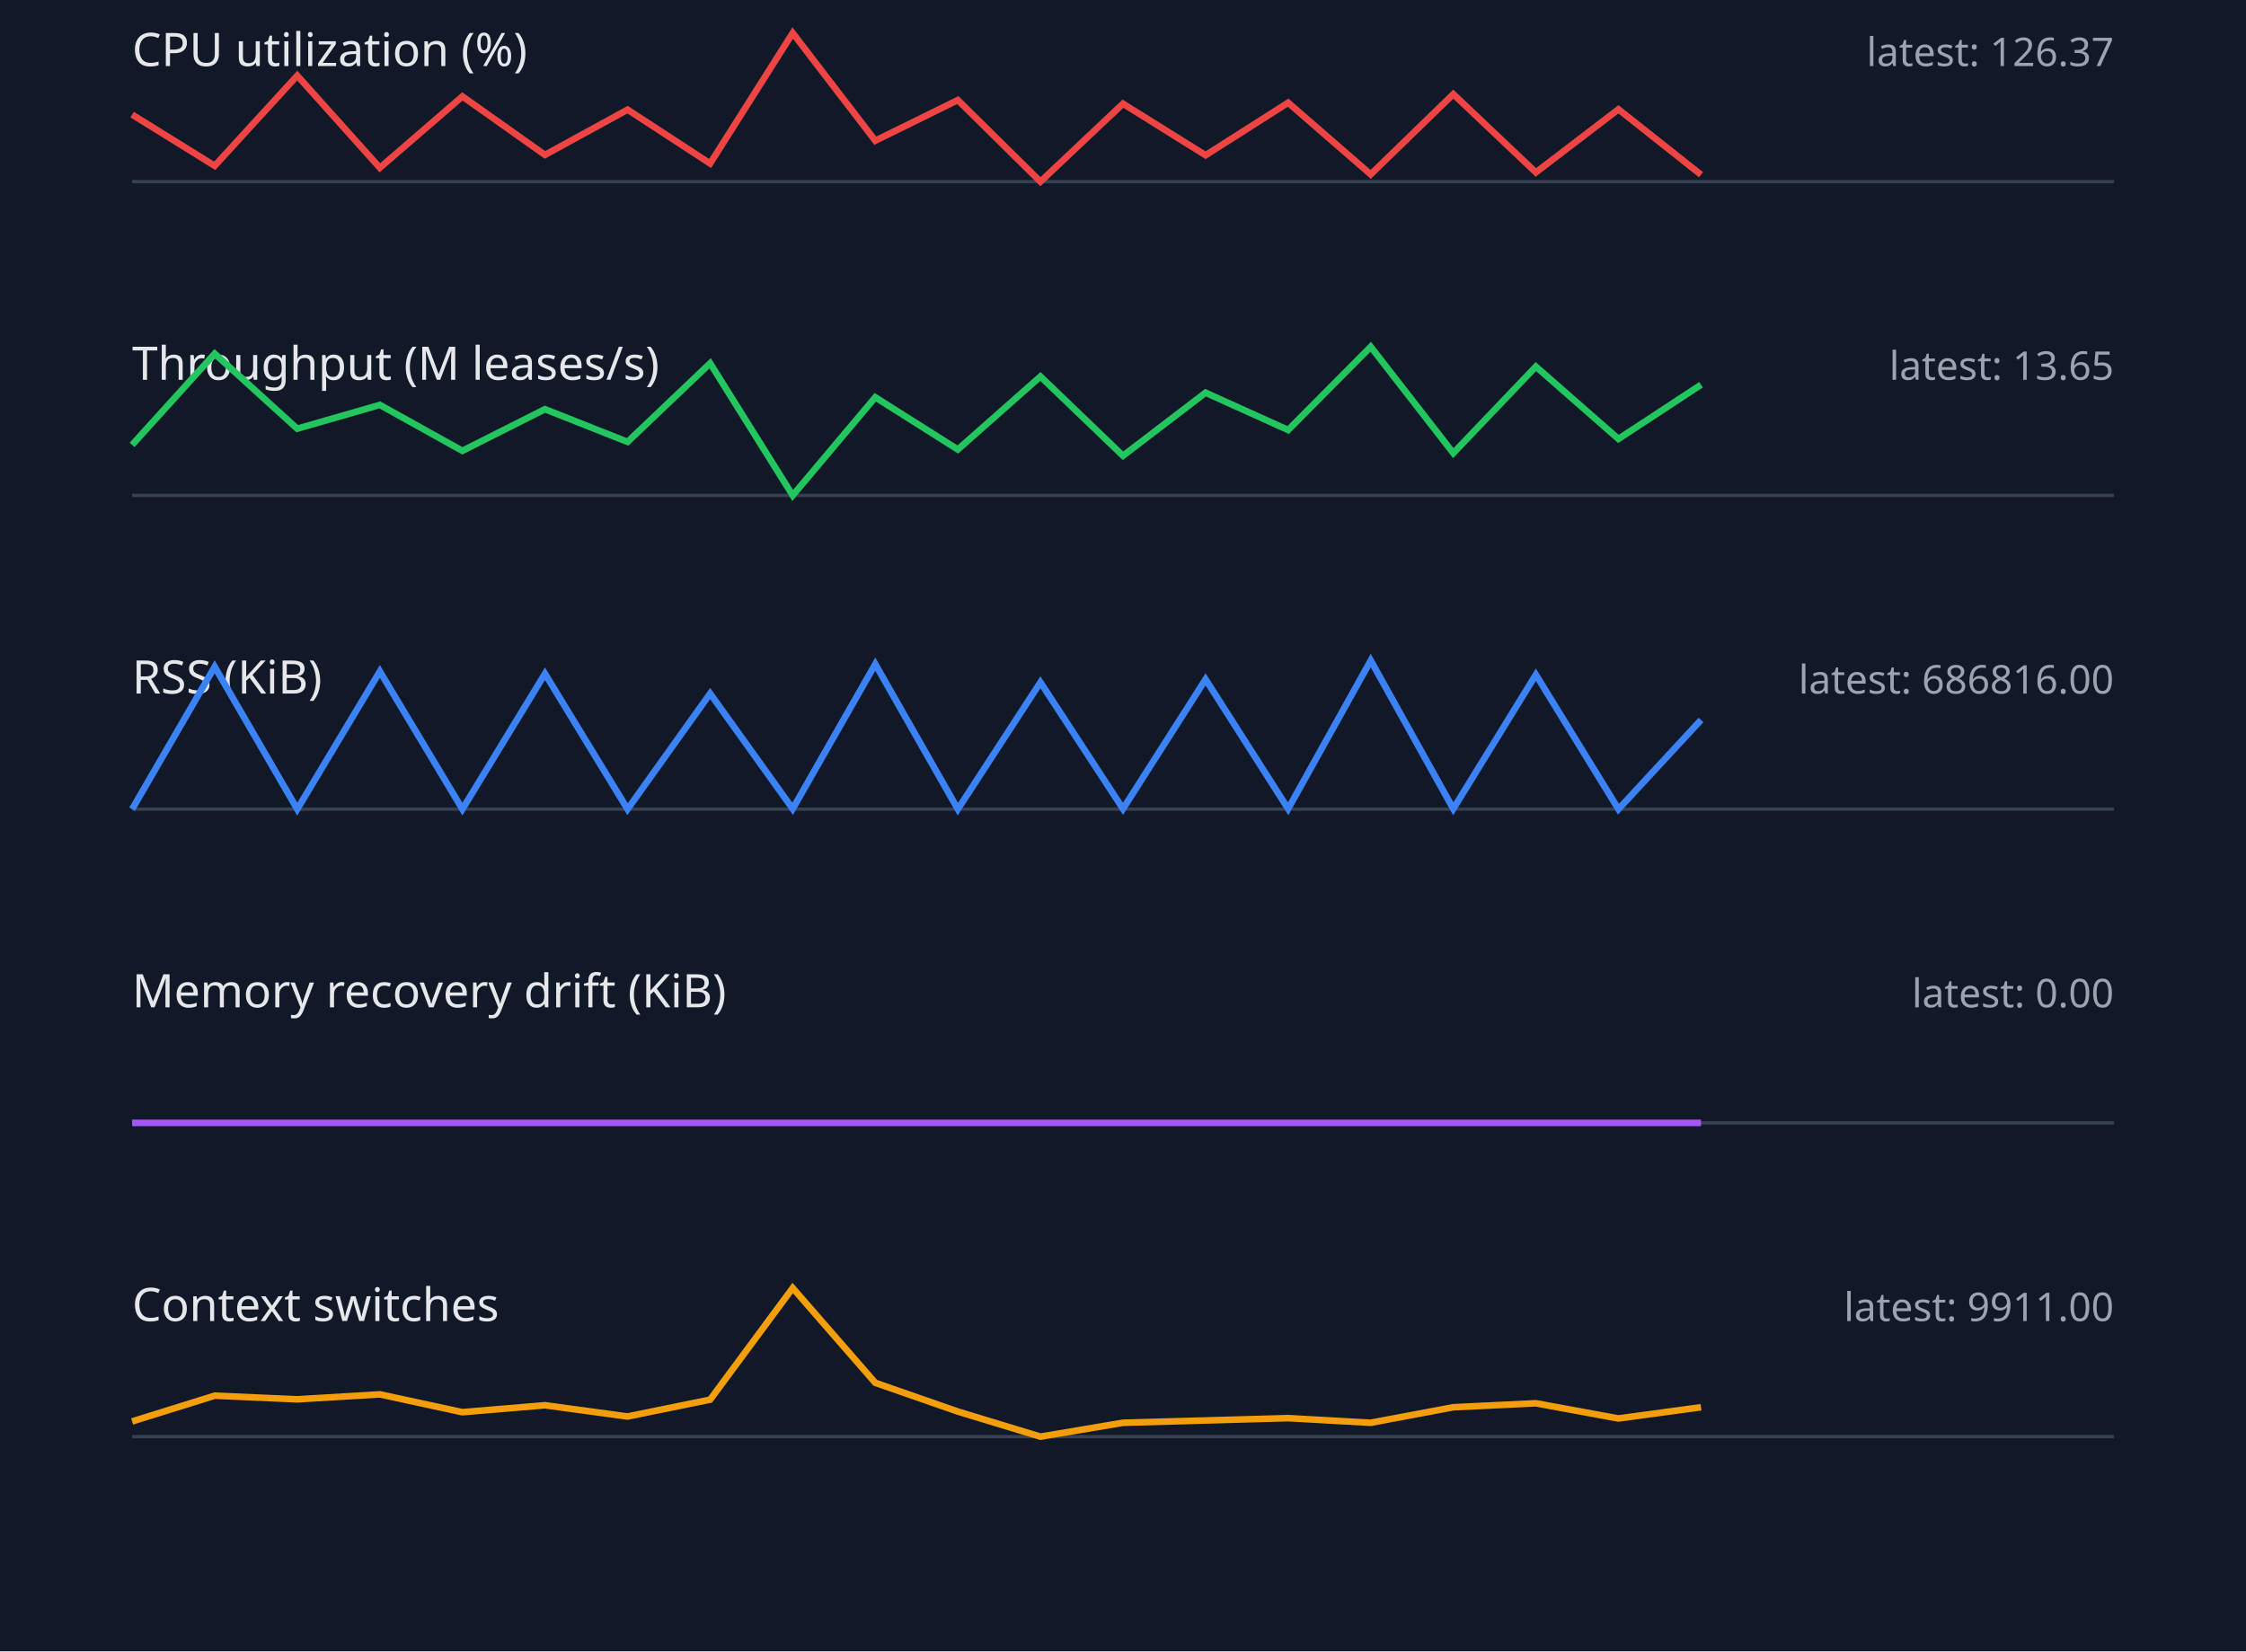
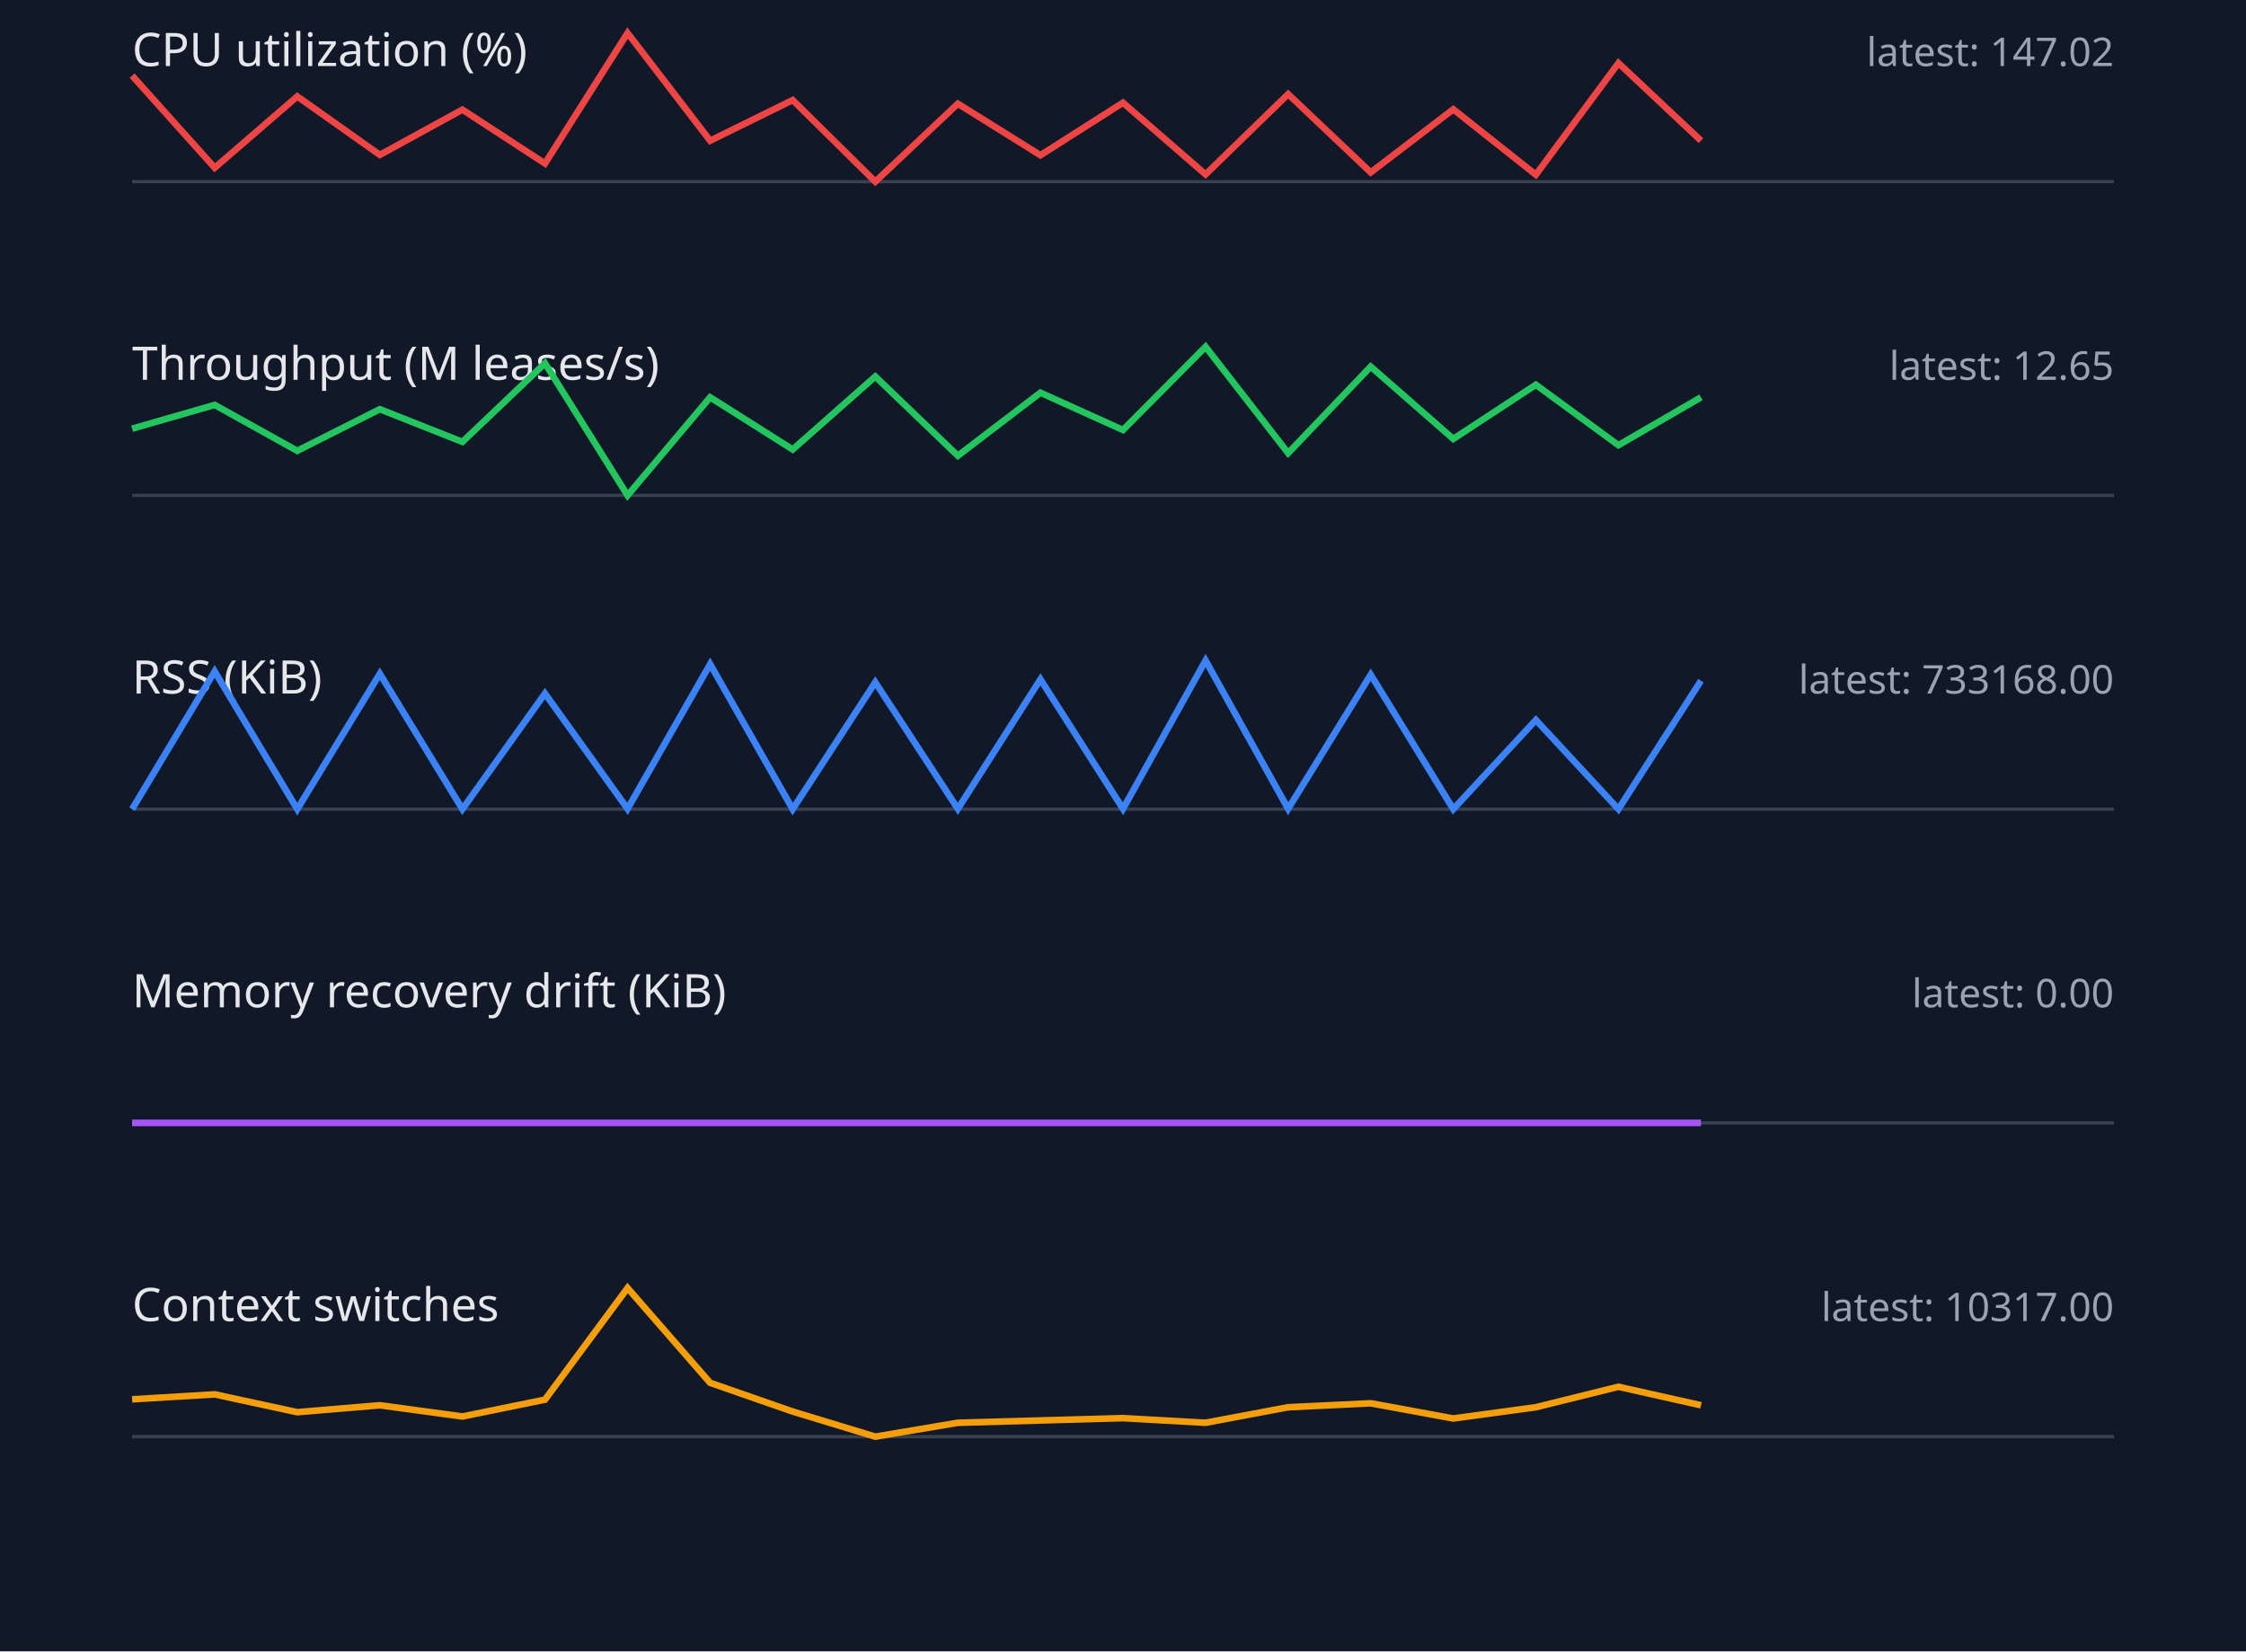
<svg xmlns="http://www.w3.org/2000/svg" width="680" height="500" viewBox="0 0 680 500">
  <style>.label{font:14px sans-serif;fill:#e5e7eb}.value{font:12px sans-serif;fill:#9ca3af}.axis{stroke:#374151}.series{fill:none;stroke-width:2}</style>
  <rect width="100%" height="100%" fill="#111827" />
  <text x="40" y="20" class="label">CPU utilization (%)</text>
-   <text x="640" y="20" text-anchor="end" class="value">latest: 126.37</text>
+   <text x="640" y="20" text-anchor="end" class="value">latest: 147.02</text>
  <line x1="40" y1="55" x2="640" y2="55" class="axis" />
-   <polyline points="40,34.7 65,50.2 90,22.9 115,50.8 140,29.2 165,46.9 190,33.2 215,49.5 240,10.0 265,42.6 290,30.3 315,55.0 340,31.4 365,47.0 390,31.1 415,52.8 440,28.5 465,52.2 490,33.1 515,52.9" stroke="#ef4444" class="series" />
+   <polyline points="40,22.9 65,50.8 90,29.2 115,46.9 140,33.2 165,49.5 190,10.0 215,42.6 240,30.3 265,55.0 290,31.4 315,47.0 340,31.1 365,52.8 390,28.5 415,52.2 440,33.1 465,52.9 490,19.1 515,42.6" stroke="#ef4444" class="series" />
  <text x="40" y="115" class="label">Throughput (M leases/s)</text>
-   <text x="640" y="115" text-anchor="end" class="value">latest: 13.65</text>
+   <text x="640" y="115" text-anchor="end" class="value">latest: 12.65</text>
  <line x1="40" y1="150" x2="640" y2="150" class="axis" />
-   <polyline points="40,134.7 65,107.1 90,129.8 115,122.6 140,136.5 165,123.9 190,133.8 215,110.0 240,150.0 265,120.3 290,136.1 315,114.0 340,138.0 365,118.9 390,130.2 415,105.0 440,137.2 465,111.0 490,132.9 515,116.5" stroke="#22c55e" class="series" />
+   <polyline points="40,129.8 65,122.6 90,136.5 115,123.9 140,133.8 165,110.0 190,150.0 215,120.3 240,136.1 265,114.0 290,138.0 315,118.9 340,130.2 365,105.0 390,137.2 415,111.0 440,132.9 465,116.5 490,134.8 515,120.3" stroke="#22c55e" class="series" />
  <text x="40" y="210" class="label">RSS (KiB)</text>
-   <text x="640" y="210" text-anchor="end" class="value">latest: 686816.00</text>
+   <text x="640" y="210" text-anchor="end" class="value">latest: 733168.00</text>
  <line x1="40" y1="245" x2="640" y2="245" class="axis" />
-   <polyline points="40,245.0 65,201.9 90,245.0 115,203.3 140,245.0 165,204.0 190,245.0 215,210.0 240,244.9 265,201.1 290,245.0 315,206.6 340,244.9 365,205.7 390,244.9 415,200.0 440,244.9 465,204.3 490,245.0 515,218.0" stroke="#3b82f6" class="series" />
+   <polyline points="40,245.0 65,203.3 90,245.0 115,204.0 140,245.0 165,210.0 190,244.9 215,201.1 240,245.0 265,206.6 290,244.9 315,205.7 340,244.9 365,200.0 390,244.9 415,204.3 440,245.0 465,218.0 490,245.0 515,206.1" stroke="#3b82f6" class="series" />
  <text x="40" y="305" class="label">Memory recovery drift (KiB)</text>
  <text x="640" y="305" text-anchor="end" class="value">latest: 0.00</text>
  <line x1="40" y1="340" x2="640" y2="340" class="axis" />
  <polyline points="40,340.0 65,340.0 90,340.0 115,340.0 140,340.0 165,340.0 190,340.0 215,340.0 240,340.0 265,340.0 290,340.0 315,340.0 340,340.0 365,340.0 390,340.0 415,340.0 440,340.0 465,340.0 490,340.0 515,340.0" stroke="#a855f7" class="series" />
  <text x="40" y="400" class="label">Context switches</text>
-   <text x="640" y="400" text-anchor="end" class="value">latest: 9911.00</text>
+   <text x="640" y="400" text-anchor="end" class="value">latest: 10317.00</text>
  <line x1="40" y1="435" x2="640" y2="435" class="axis" />
-   <polyline points="40,430.4 65,422.6 90,423.7 115,422.2 140,427.6 165,425.5 190,428.9 215,423.8 240,390.0 265,418.7 290,427.4 315,435.0 340,430.8 365,430.1 390,429.4 415,430.8 440,426.1 465,424.9 490,429.5 515,426.1" stroke="#f59e0b" class="series" />
+   <polyline points="40,423.7 65,422.2 90,427.6 115,425.5 140,428.9 165,423.8 190,390.0 215,418.7 240,427.4 265,435.0 290,430.8 315,430.1 340,429.4 365,430.8 390,426.1 415,424.9 440,429.5 465,426.1 490,419.9 515,425.5" stroke="#f59e0b" class="series" />
</svg>
